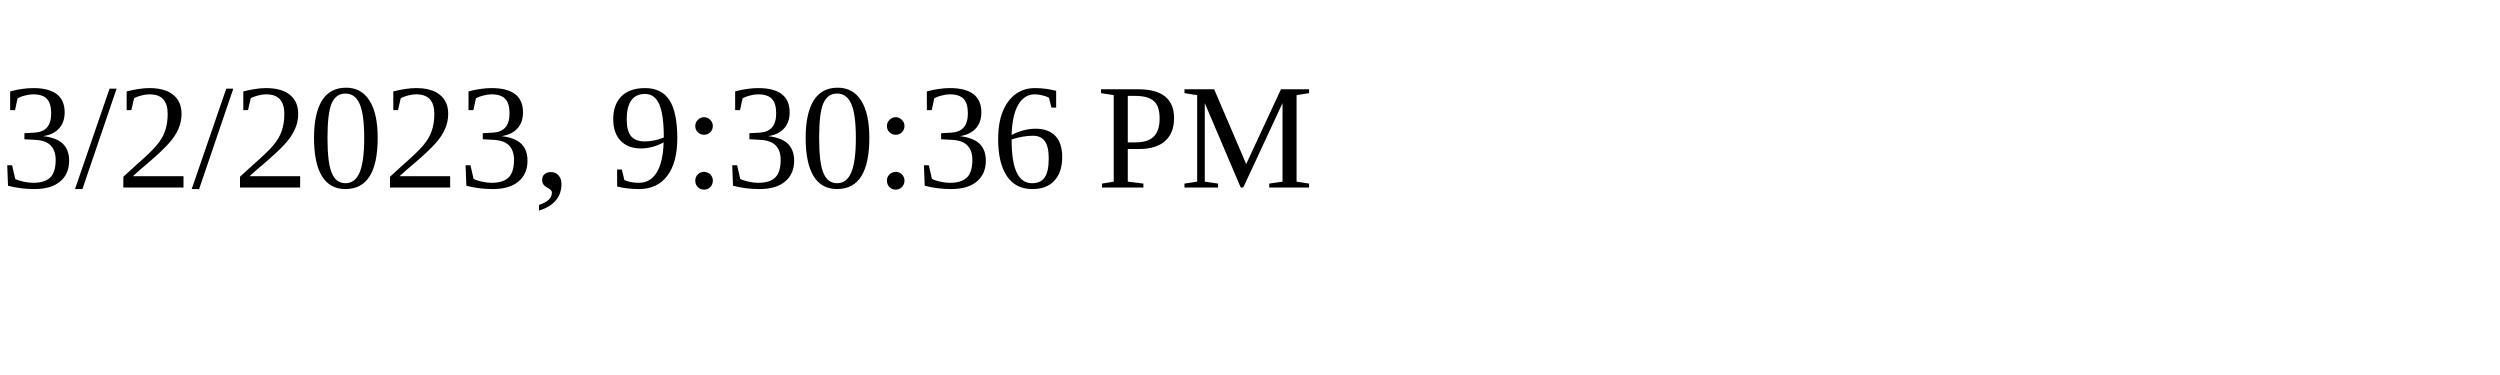
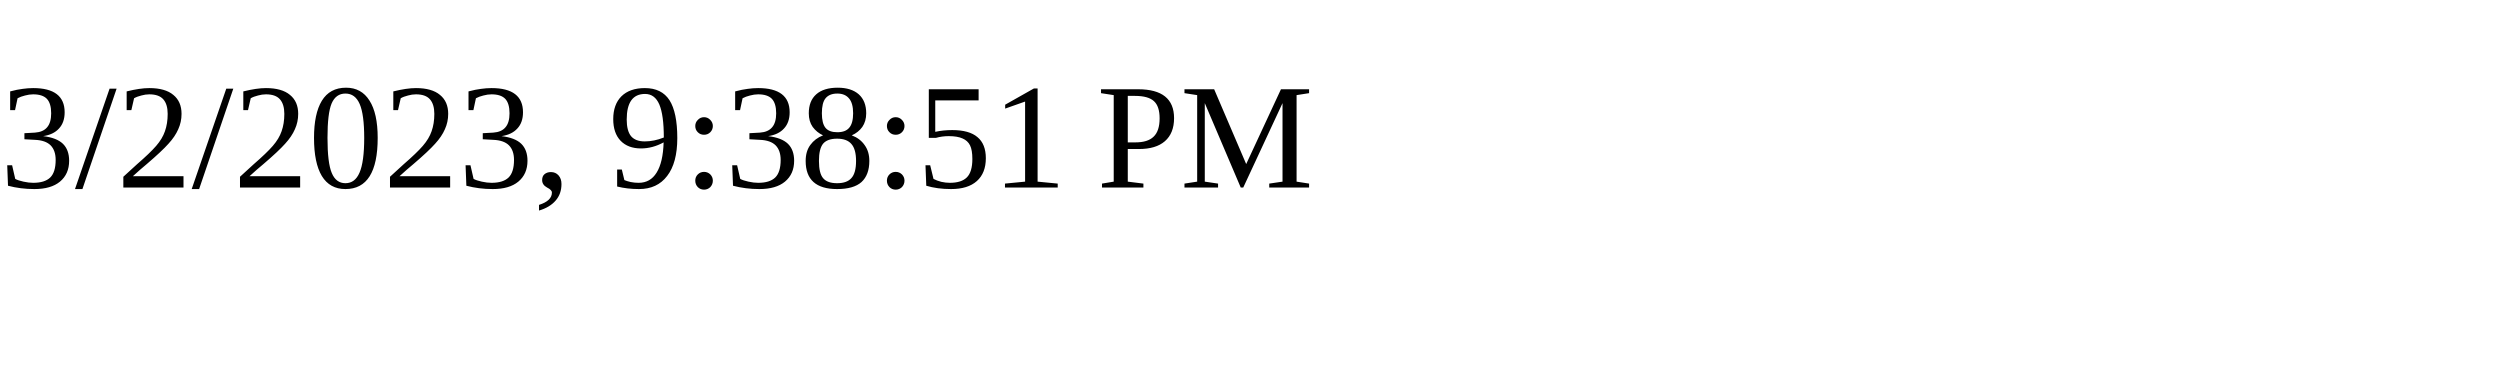
<svg xmlns="http://www.w3.org/2000/svg" height="30" width="200">
-   <text x="0" y="15">3/2/2023, 9:30:36 PM</text>
+   <text x="0" y="15">3/2/2023, 9:38:51 PM</text>
</svg>
